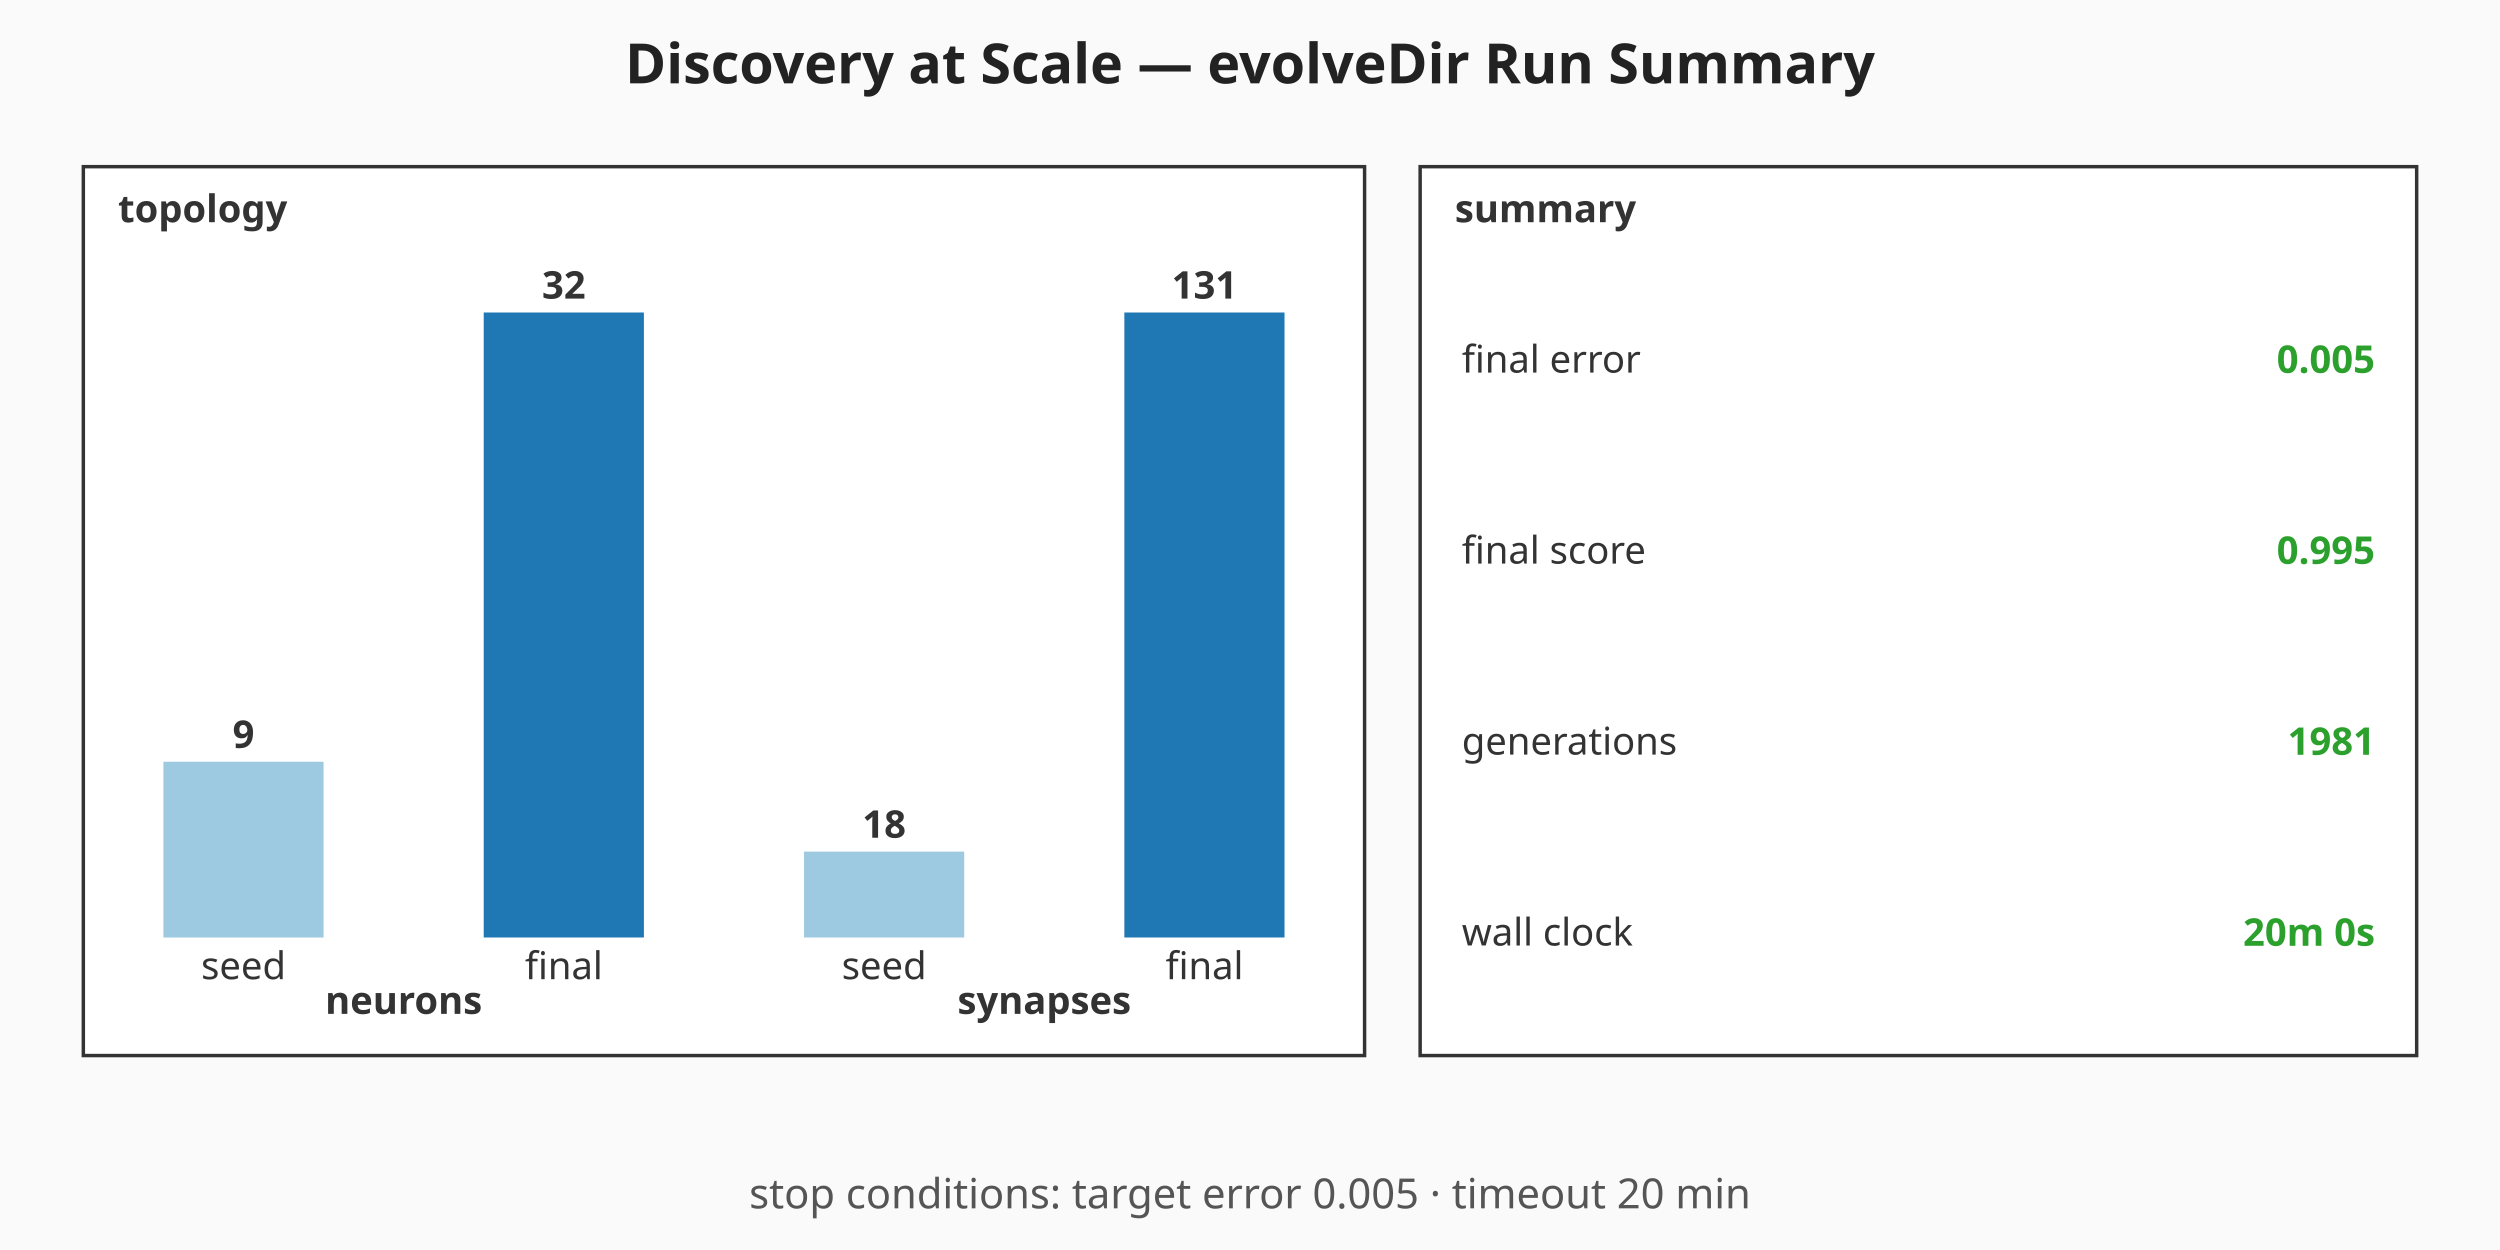
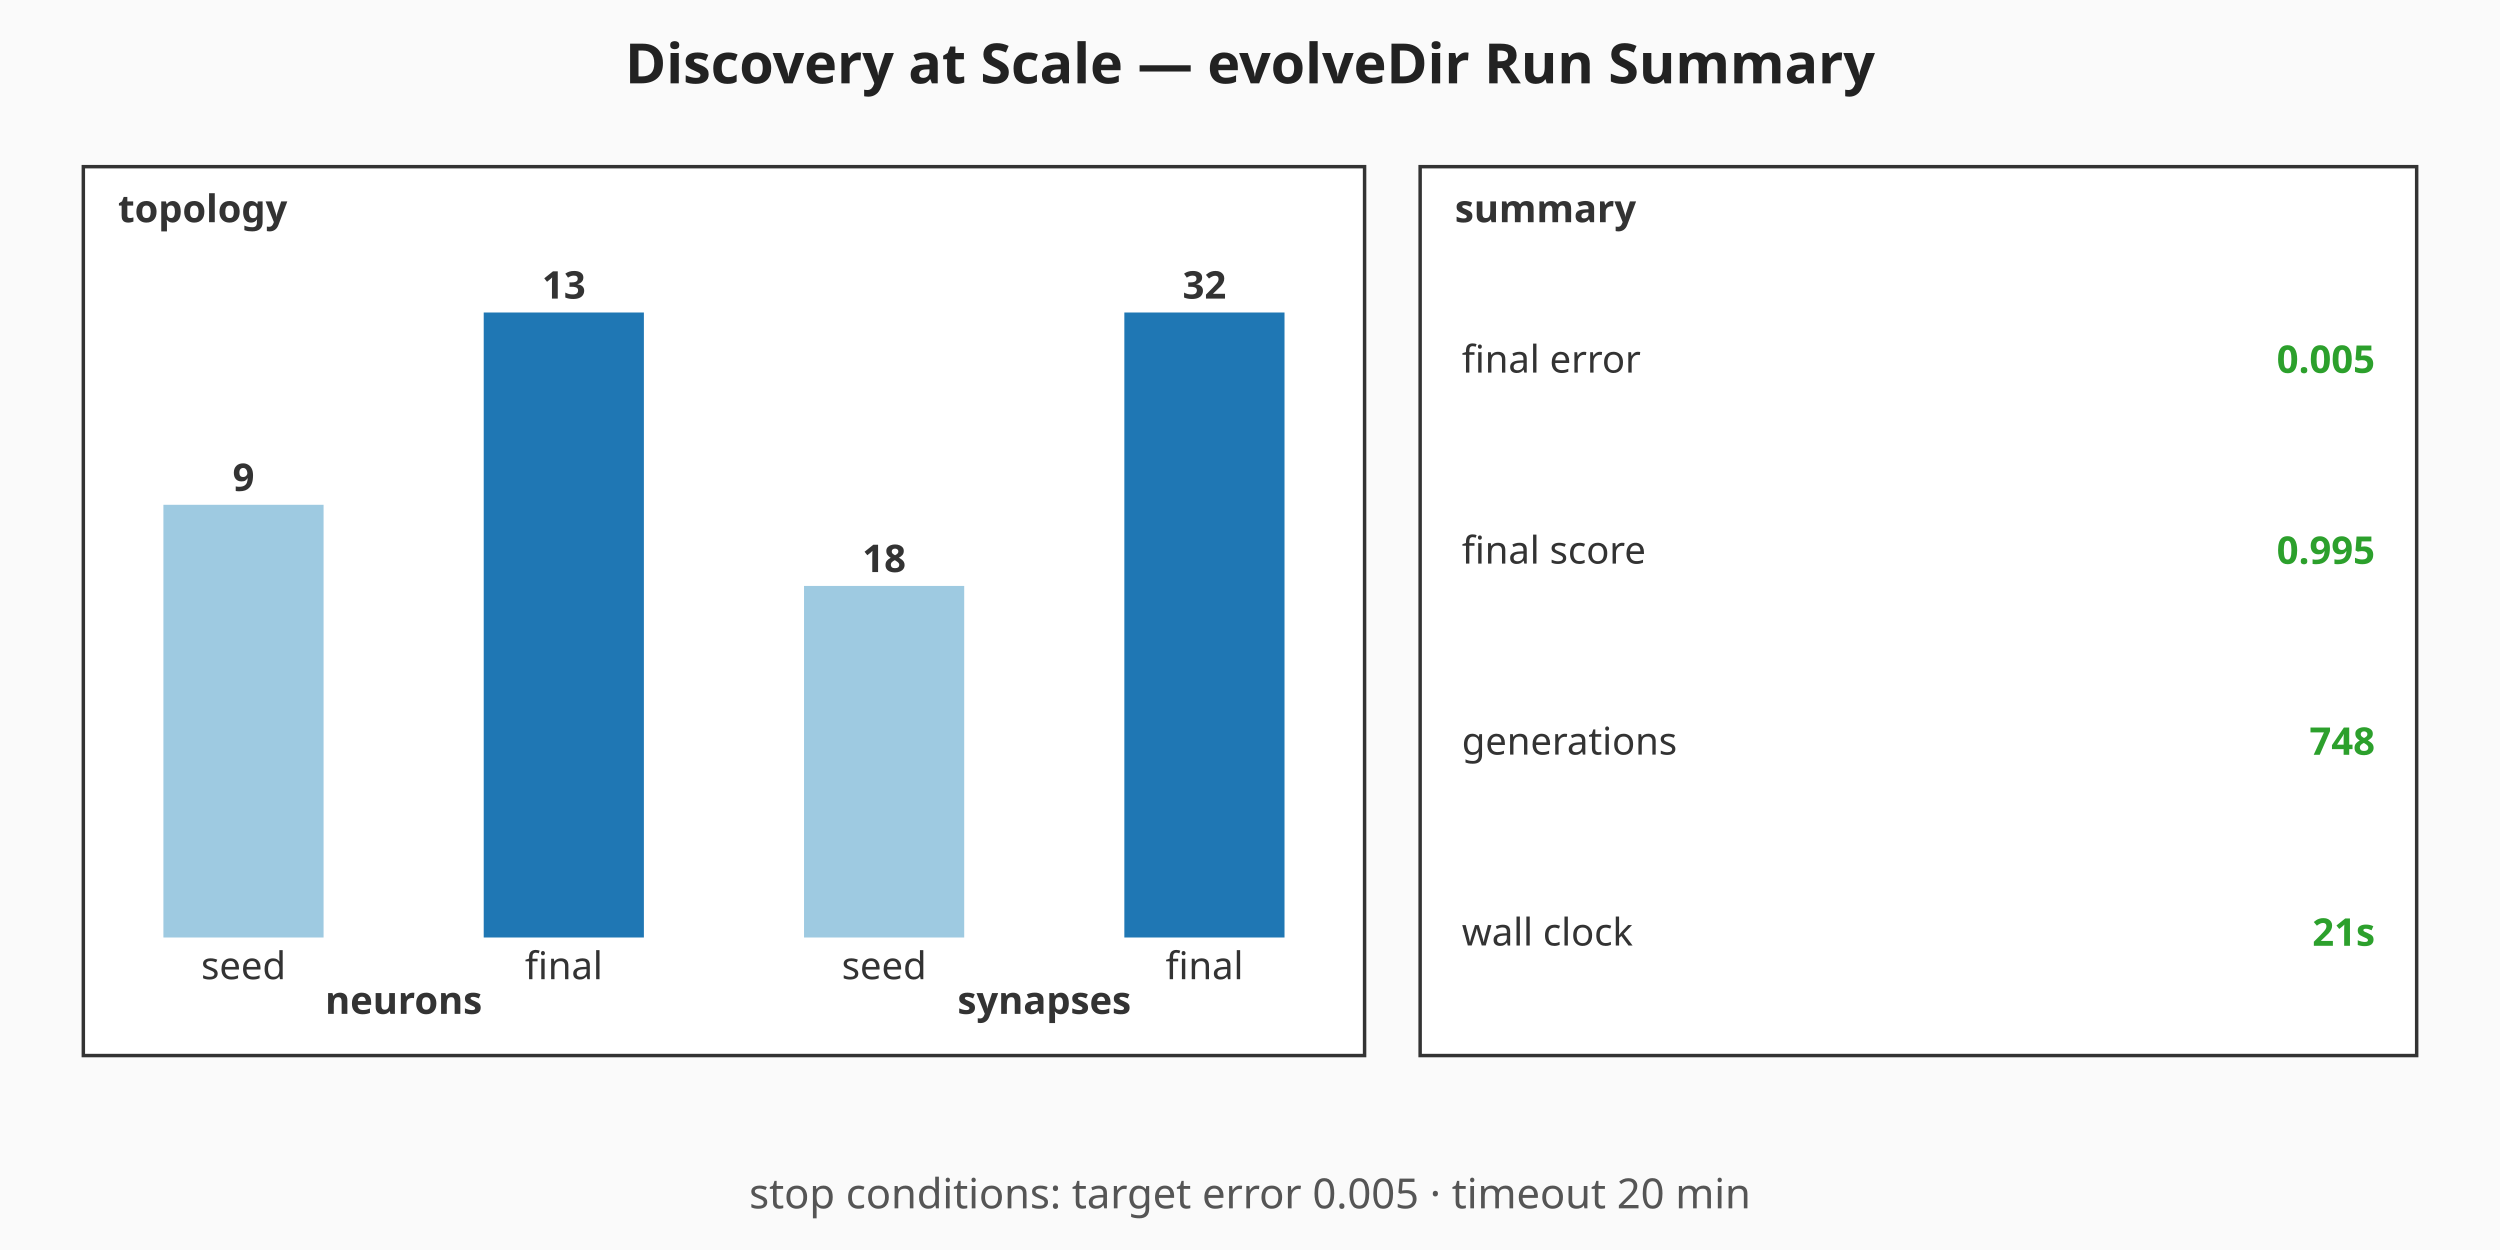
<svg xmlns="http://www.w3.org/2000/svg" viewBox="0 0 720 360" width="720" height="360" role="img" aria-label="Discovery at Scale — evolveDir Run Summary summary chart">
  <rect width="720" height="360" fill="#fafafa" />
  <text x="360" y="24" text-anchor="middle" font-family="sans-serif" font-size="16" font-weight="bold" fill="#222">Discovery at Scale — evolveDir Run Summary</text>
  <g class="topology" font-family="sans-serif" font-size="11" fill="#333">
    <rect x="24" y="48" width="369" height="256" fill="#ffffff" stroke="#333" stroke-width="1" />
    <text x="34" y="64" font-weight="bold">topology</text>
-     <rect class="topo-bar topo-bar-seed-neurons" x="47.06" y="219.38" width="46.13" height="50.63" fill="#9ecae1" />
-     <text x="70.13" y="215.38" text-anchor="middle" font-weight="bold">9</text>
+     <rect class="topo-bar topo-bar-seed-neurons" x="47.06" y="145.38" width="46.13" height="124.62" fill="#9ecae1" />
+     <text x="70.13" y="141.38" text-anchor="middle" font-weight="bold">9</text>
    <text x="70.13" y="282" text-anchor="middle">seed</text>
    <rect class="topo-bar topo-bar-final-neurons" x="139.31" y="90" width="46.13" height="180" fill="#1f77b4" />
-     <text x="162.38" y="86" text-anchor="middle" font-weight="bold">32</text>
+     <text x="162.38" y="86" text-anchor="middle" font-weight="bold">13</text>
    <text x="162.38" y="282" text-anchor="middle">final</text>
    <text x="116.25" y="292" text-anchor="middle" font-weight="bold">neurons</text>
-     <rect class="topo-bar topo-bar-seed-synapses" x="231.56" y="245.27" width="46.13" height="24.73" fill="#9ecae1" />
-     <text x="254.63" y="241.27" text-anchor="middle" font-weight="bold">18</text>
+     <rect class="topo-bar topo-bar-seed-synapses" x="231.56" y="168.75" width="46.13" height="101.25" fill="#9ecae1" />
+     <text x="254.63" y="164.75" text-anchor="middle" font-weight="bold">18</text>
    <text x="254.63" y="282" text-anchor="middle">seed</text>
    <rect class="topo-bar topo-bar-final-synapses" x="323.81" y="90" width="46.13" height="180" fill="#1f77b4" />
-     <text x="346.88" y="86" text-anchor="middle" font-weight="bold">131</text>
+     <text x="346.88" y="86" text-anchor="middle" font-weight="bold">32</text>
    <text x="346.88" y="282" text-anchor="middle">final</text>
    <text x="300.75" y="292" text-anchor="middle" font-weight="bold">synapses</text>
  </g>
  <g class="callouts" font-family="sans-serif" font-size="11" fill="#333">
    <rect x="409" y="48" width="287" height="256" fill="#ffffff" stroke="#333" stroke-width="1" />
    <text x="419" y="64" font-weight="bold">summary</text>
    <text class="callout-label" x="421" y="103.5" dominant-baseline="middle">final error</text>
    <text class="callout-value" x="684" y="103.5" text-anchor="end" dominant-baseline="middle" font-weight="bold" fill="#2ca02c">0.005</text>
    <text class="callout-label" x="421" y="158.5" dominant-baseline="middle">final score</text>
    <text class="callout-value" x="684" y="158.5" text-anchor="end" dominant-baseline="middle" font-weight="bold" fill="#2ca02c">0.995</text>
    <text class="callout-label" x="421" y="213.5" dominant-baseline="middle">generations</text>
-     <text class="callout-value" x="684" y="213.5" text-anchor="end" dominant-baseline="middle" font-weight="bold" fill="#2ca02c">1981</text>
+     <text class="callout-value" x="684" y="213.5" text-anchor="end" dominant-baseline="middle" font-weight="bold" fill="#2ca02c">748</text>
    <text class="callout-label" x="421" y="268.5" dominant-baseline="middle">wall clock</text>
-     <text class="callout-value" x="684" y="268.5" text-anchor="end" dominant-baseline="middle" font-weight="bold" fill="#2ca02c">20m 0s</text>
+     <text class="callout-value" x="684" y="268.5" text-anchor="end" dominant-baseline="middle" font-weight="bold" fill="#2ca02c">21s</text>
  </g>
  <g class="caption" font-family="sans-serif" font-size="12" fill="#555">
    <text x="360" y="348" text-anchor="middle">stop conditions: target error 0.005 · timeout 20 min</text>
  </g>
</svg>
